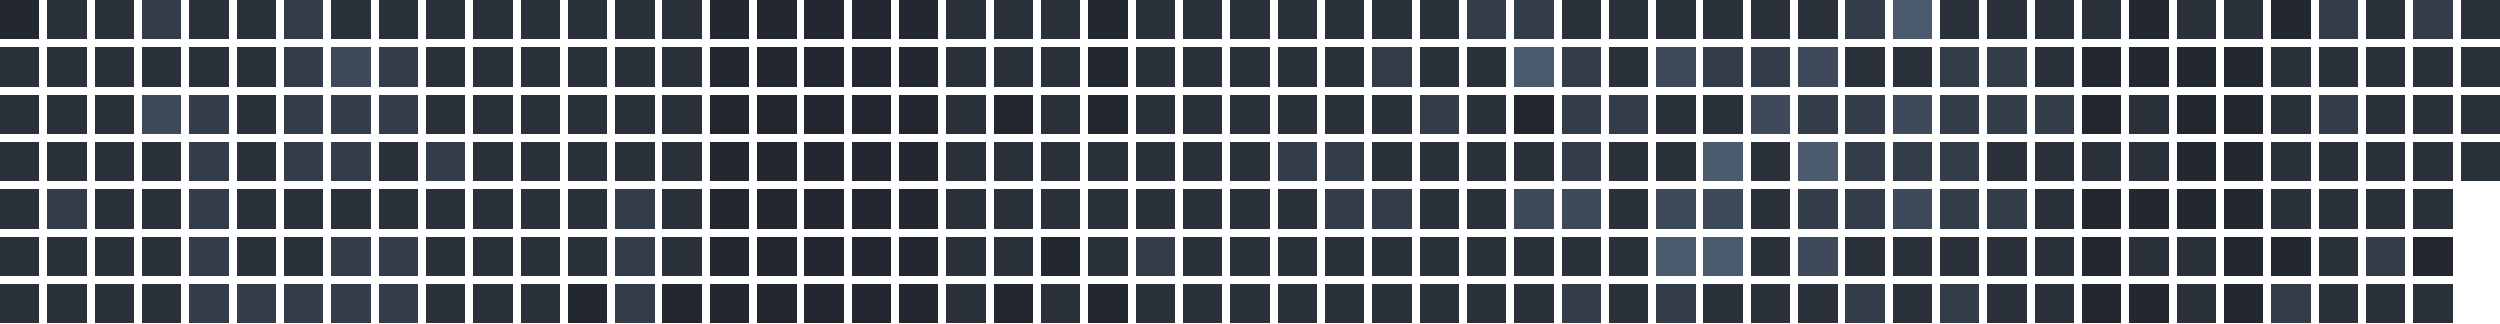
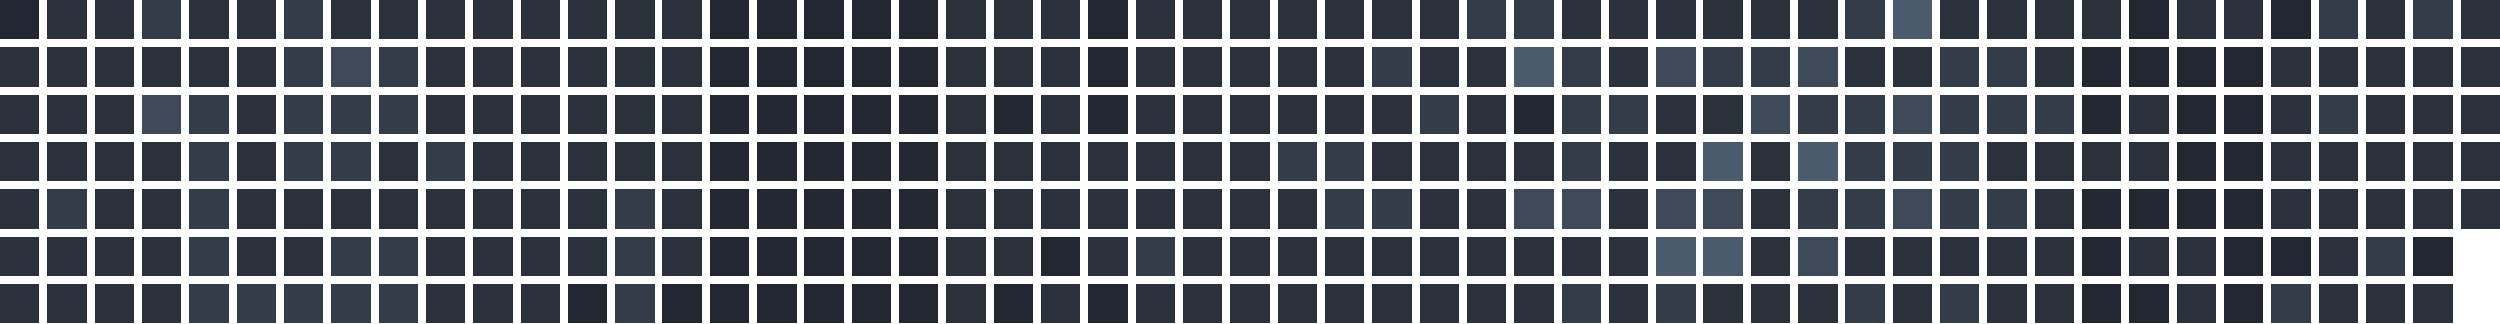
<svg xmlns="http://www.w3.org/2000/svg" version="1.1" width="634.0" height="82.0" viewBox="27.0 20.0 634.0 82.0">
  <rect style="fill:#222730;shape-rendering:crispedges" data-score="0" data-date="2025-11-16" x="27" y="20" width="10" height="10" />
  <rect style="fill:#2a313b;shape-rendering:crispedges" data-score="1" data-date="2025-11-23" x="39" y="20" width="10" height="10" />
  <rect style="fill:#2a313b;shape-rendering:crispedges" data-score="1" data-date="2025-11-30" x="51" y="20" width="10" height="10" />
  <rect style="fill:#333c49;shape-rendering:crispedges" data-score="2" data-date="2025-12-07" x="63" y="20" width="10" height="10" />
  <rect style="fill:#2a313b;shape-rendering:crispedges" data-score="1" data-date="2025-12-14" x="75" y="20" width="10" height="10" />
  <rect style="fill:#2a313b;shape-rendering:crispedges" data-score="1" data-date="2025-12-21" x="87" y="20" width="10" height="10" />
  <rect style="fill:#333c49;shape-rendering:crispedges" data-score="2" data-date="2025-12-28" x="99" y="20" width="10" height="10" />
  <rect style="fill:#2a313b;shape-rendering:crispedges" data-score="1" data-date="2026-01-04" x="111" y="20" width="10" height="10" />
  <rect style="fill:#2a313b;shape-rendering:crispedges" data-score="1" data-date="2026-01-11" x="123" y="20" width="10" height="10" />
  <rect style="fill:#2a313b;shape-rendering:crispedges" data-score="1" data-date="2026-01-18" x="135" y="20" width="10" height="10" />
  <rect style="fill:#2a313b;shape-rendering:crispedges" data-score="1" data-date="2026-01-25" x="147" y="20" width="10" height="10" />
  <rect style="fill:#2a313b;shape-rendering:crispedges" data-score="1" data-date="2026-02-01" x="159" y="20" width="10" height="10" />
  <rect style="fill:#2a313b;shape-rendering:crispedges" data-score="1" data-date="2026-02-08" x="171" y="20" width="10" height="10" />
  <rect style="fill:#2a313b;shape-rendering:crispedges" data-score="1" data-date="2026-02-15" x="183" y="20" width="10" height="10" />
  <rect style="fill:#2a313b;shape-rendering:crispedges" data-score="1" data-date="2026-02-22" x="195" y="20" width="10" height="10" />
  <rect style="fill:#222730;shape-rendering:crispedges" data-score="0" data-date="2026-03-01" x="207" y="20" width="10" height="10" />
  <rect style="fill:#222730;shape-rendering:crispedges" data-score="0" data-date="2026-03-08" x="219" y="20" width="10" height="10" />
  <rect style="fill:#222730;shape-rendering:crispedges" data-score="0" data-date="2026-03-15" x="231" y="20" width="10" height="10" />
  <rect style="fill:#222730;shape-rendering:crispedges" data-score="0" data-date="2026-03-22" x="243" y="20" width="10" height="10" />
  <rect style="fill:#222730;shape-rendering:crispedges" data-score="0" data-date="2026-03-29" x="255" y="20" width="10" height="10" />
  <rect style="fill:#2a313b;shape-rendering:crispedges" data-score="1" data-date="2026-04-05" x="267" y="20" width="10" height="10" />
  <rect style="fill:#2a313b;shape-rendering:crispedges" data-score="1" data-date="2026-04-12" x="279" y="20" width="10" height="10" />
  <rect style="fill:#2a313b;shape-rendering:crispedges" data-score="1" data-date="2026-04-19" x="291" y="20" width="10" height="10" />
  <rect style="fill:#222730;shape-rendering:crispedges" data-score="0" data-date="2026-04-26" x="303" y="20" width="10" height="10" />
  <rect style="fill:#2a313b;shape-rendering:crispedges" data-score="1" data-date="2026-05-03" x="315" y="20" width="10" height="10" />
  <rect style="fill:#2a313b;shape-rendering:crispedges" data-score="1" data-date="2026-05-10" x="327" y="20" width="10" height="10" />
  <rect style="fill:#2a313b;shape-rendering:crispedges" data-score="1" data-date="2026-05-17" x="339" y="20" width="10" height="10" />
  <rect style="fill:#2a313b;shape-rendering:crispedges" data-score="1" data-date="2026-05-24" x="351" y="20" width="10" height="10" />
  <rect style="fill:#2a313b;shape-rendering:crispedges" data-score="1" data-date="2026-05-31" x="363" y="20" width="10" height="10" />
  <rect style="fill:#2a313b;shape-rendering:crispedges" data-score="1" data-date="2026-06-07" x="375" y="20" width="10" height="10" />
  <rect style="fill:#2a313b;shape-rendering:crispedges" data-score="1" data-date="2026-06-14" x="387" y="20" width="10" height="10" />
  <rect style="fill:#333c49;shape-rendering:crispedges" data-score="2" data-date="2026-06-21" x="399" y="20" width="10" height="10" />
  <rect style="fill:#333c49;shape-rendering:crispedges" data-score="2" data-date="2026-06-28" x="411" y="20" width="10" height="10" />
  <rect style="fill:#2a313b;shape-rendering:crispedges" data-score="1" data-date="2026-07-05" x="423" y="20" width="10" height="10" />
  <rect style="fill:#2a313b;shape-rendering:crispedges" data-score="1" data-date="2026-07-12" x="435" y="20" width="10" height="10" />
  <rect style="fill:#2a313b;shape-rendering:crispedges" data-score="1" data-date="2026-07-19" x="447" y="20" width="10" height="10" />
  <rect style="fill:#2a313b;shape-rendering:crispedges" data-score="1" data-date="2026-07-26" x="459" y="20" width="10" height="10" />
  <rect style="fill:#2a313b;shape-rendering:crispedges" data-score="1" data-date="2026-08-02" x="471" y="20" width="10" height="10" />
  <rect style="fill:#2a313b;shape-rendering:crispedges" data-score="1" data-date="2026-08-09" x="483" y="20" width="10" height="10" />
  <rect style="fill:#333c49;shape-rendering:crispedges" data-score="2" data-date="2026-08-16" x="495" y="20" width="10" height="10" />
  <rect style="fill:#4b5a6d;shape-rendering:crispedges" data-score="4" data-date="2026-08-23" x="507" y="20" width="10" height="10" />
  <rect style="fill:#2a313b;shape-rendering:crispedges" data-score="1" data-date="2026-08-30" x="519" y="20" width="10" height="10" />
  <rect style="fill:#2a313b;shape-rendering:crispedges" data-score="1" data-date="2026-09-06" x="531" y="20" width="10" height="10" />
  <rect style="fill:#2a313b;shape-rendering:crispedges" data-score="1" data-date="2026-09-13" x="543" y="20" width="10" height="10" />
  <rect style="fill:#2a313b;shape-rendering:crispedges" data-score="1" data-date="2026-09-20" x="555" y="20" width="10" height="10" />
  <rect style="fill:#222730;shape-rendering:crispedges" data-score="0" data-date="2026-09-27" x="567" y="20" width="10" height="10" />
  <rect style="fill:#2a313b;shape-rendering:crispedges" data-score="1" data-date="2026-10-04" x="579" y="20" width="10" height="10" />
  <rect style="fill:#2a313b;shape-rendering:crispedges" data-score="1" data-date="2026-10-11" x="591" y="20" width="10" height="10" />
  <rect style="fill:#222730;shape-rendering:crispedges" data-score="0" data-date="2026-10-18" x="603" y="20" width="10" height="10" />
  <rect style="fill:#333c49;shape-rendering:crispedges" data-score="2" data-date="2026-10-25" x="615" y="20" width="10" height="10" />
  <rect style="fill:#2a313b;shape-rendering:crispedges" data-score="1" data-date="2026-11-01" x="627" y="20" width="10" height="10" />
  <rect style="fill:#333c49;shape-rendering:crispedges" data-score="2" data-date="2026-11-08" x="639" y="20" width="10" height="10" />
  <rect style="fill:#2a313b;shape-rendering:crispedges" data-score="1" data-date="2026-11-15" x="651" y="20" width="10" height="10" />
  <rect style="fill:#2a313b;shape-rendering:crispedges" data-score="1" data-date="2025-11-17" x="27" y="32" width="10" height="10" />
  <rect style="fill:#2a313b;shape-rendering:crispedges" data-score="1" data-date="2025-11-24" x="39" y="32" width="10" height="10" />
  <rect style="fill:#2a313b;shape-rendering:crispedges" data-score="1" data-date="2025-12-01" x="51" y="32" width="10" height="10" />
  <rect style="fill:#2a313b;shape-rendering:crispedges" data-score="1" data-date="2025-12-08" x="63" y="32" width="10" height="10" />
  <rect style="fill:#2a313b;shape-rendering:crispedges" data-score="1" data-date="2025-12-15" x="75" y="32" width="10" height="10" />
  <rect style="fill:#2a313b;shape-rendering:crispedges" data-score="1" data-date="2025-12-22" x="87" y="32" width="10" height="10" />
  <rect style="fill:#333c49;shape-rendering:crispedges" data-score="2" data-date="2025-12-29" x="99" y="32" width="10" height="10" />
  <rect style="fill:#3e4959;shape-rendering:crispedges" data-score="3" data-date="2026-01-05" x="111" y="32" width="10" height="10" />
  <rect style="fill:#333c49;shape-rendering:crispedges" data-score="2" data-date="2026-01-12" x="123" y="32" width="10" height="10" />
  <rect style="fill:#2a313b;shape-rendering:crispedges" data-score="1" data-date="2026-01-19" x="135" y="32" width="10" height="10" />
  <rect style="fill:#2a313b;shape-rendering:crispedges" data-score="1" data-date="2026-01-26" x="147" y="32" width="10" height="10" />
  <rect style="fill:#2a313b;shape-rendering:crispedges" data-score="1" data-date="2026-02-02" x="159" y="32" width="10" height="10" />
  <rect style="fill:#2a313b;shape-rendering:crispedges" data-score="1" data-date="2026-02-09" x="171" y="32" width="10" height="10" />
  <rect style="fill:#2a313b;shape-rendering:crispedges" data-score="1" data-date="2026-02-16" x="183" y="32" width="10" height="10" />
  <rect style="fill:#2a313b;shape-rendering:crispedges" data-score="1" data-date="2026-02-23" x="195" y="32" width="10" height="10" />
  <rect style="fill:#222730;shape-rendering:crispedges" data-score="0" data-date="2026-03-02" x="207" y="32" width="10" height="10" />
  <rect style="fill:#222730;shape-rendering:crispedges" data-score="0" data-date="2026-03-09" x="219" y="32" width="10" height="10" />
  <rect style="fill:#222730;shape-rendering:crispedges" data-score="0" data-date="2026-03-16" x="231" y="32" width="10" height="10" />
  <rect style="fill:#222730;shape-rendering:crispedges" data-score="0" data-date="2026-03-23" x="243" y="32" width="10" height="10" />
  <rect style="fill:#222730;shape-rendering:crispedges" data-score="0" data-date="2026-03-30" x="255" y="32" width="10" height="10" />
  <rect style="fill:#2a313b;shape-rendering:crispedges" data-score="1" data-date="2026-04-06" x="267" y="32" width="10" height="10" />
  <rect style="fill:#2a313b;shape-rendering:crispedges" data-score="1" data-date="2026-04-13" x="279" y="32" width="10" height="10" />
  <rect style="fill:#2a313b;shape-rendering:crispedges" data-score="1" data-date="2026-04-20" x="291" y="32" width="10" height="10" />
  <rect style="fill:#222730;shape-rendering:crispedges" data-score="0" data-date="2026-04-27" x="303" y="32" width="10" height="10" />
  <rect style="fill:#2a313b;shape-rendering:crispedges" data-score="1" data-date="2026-05-04" x="315" y="32" width="10" height="10" />
  <rect style="fill:#2a313b;shape-rendering:crispedges" data-score="1" data-date="2026-05-11" x="327" y="32" width="10" height="10" />
  <rect style="fill:#2a313b;shape-rendering:crispedges" data-score="1" data-date="2026-05-18" x="339" y="32" width="10" height="10" />
  <rect style="fill:#2a313b;shape-rendering:crispedges" data-score="1" data-date="2026-05-25" x="351" y="32" width="10" height="10" />
  <rect style="fill:#2a313b;shape-rendering:crispedges" data-score="1" data-date="2026-06-01" x="363" y="32" width="10" height="10" />
  <rect style="fill:#333c49;shape-rendering:crispedges" data-score="2" data-date="2026-06-08" x="375" y="32" width="10" height="10" />
  <rect style="fill:#2a313b;shape-rendering:crispedges" data-score="1" data-date="2026-06-15" x="387" y="32" width="10" height="10" />
  <rect style="fill:#2a313b;shape-rendering:crispedges" data-score="1" data-date="2026-06-22" x="399" y="32" width="10" height="10" />
  <rect style="fill:#4b5a6d;shape-rendering:crispedges" data-score="4" data-date="2026-06-29" x="411" y="32" width="10" height="10" />
  <rect style="fill:#333c49;shape-rendering:crispedges" data-score="2" data-date="2026-07-06" x="423" y="32" width="10" height="10" />
  <rect style="fill:#2a313b;shape-rendering:crispedges" data-score="1" data-date="2026-07-13" x="435" y="32" width="10" height="10" />
  <rect style="fill:#3e4959;shape-rendering:crispedges" data-score="3" data-date="2026-07-20" x="447" y="32" width="10" height="10" />
  <rect style="fill:#333c49;shape-rendering:crispedges" data-score="2" data-date="2026-07-27" x="459" y="32" width="10" height="10" />
  <rect style="fill:#333c49;shape-rendering:crispedges" data-score="2" data-date="2026-08-03" x="471" y="32" width="10" height="10" />
  <rect style="fill:#3e4959;shape-rendering:crispedges" data-score="3" data-date="2026-08-10" x="483" y="32" width="10" height="10" />
  <rect style="fill:#2a313b;shape-rendering:crispedges" data-score="1" data-date="2026-08-17" x="495" y="32" width="10" height="10" />
  <rect style="fill:#2a313b;shape-rendering:crispedges" data-score="1" data-date="2026-08-24" x="507" y="32" width="10" height="10" />
  <rect style="fill:#333c49;shape-rendering:crispedges" data-score="2" data-date="2026-08-31" x="519" y="32" width="10" height="10" />
  <rect style="fill:#333c49;shape-rendering:crispedges" data-score="2" data-date="2026-09-07" x="531" y="32" width="10" height="10" />
  <rect style="fill:#2a313b;shape-rendering:crispedges" data-score="1" data-date="2026-09-14" x="543" y="32" width="10" height="10" />
  <rect style="fill:#222730;shape-rendering:crispedges" data-score="0" data-date="2026-09-21" x="555" y="32" width="10" height="10" />
  <rect style="fill:#222730;shape-rendering:crispedges" data-score="0" data-date="2026-09-28" x="567" y="32" width="10" height="10" />
  <rect style="fill:#222730;shape-rendering:crispedges" data-score="0" data-date="2026-10-05" x="579" y="32" width="10" height="10" />
  <rect style="fill:#222730;shape-rendering:crispedges" data-score="0" data-date="2026-10-12" x="591" y="32" width="10" height="10" />
  <rect style="fill:#2a313b;shape-rendering:crispedges" data-score="1" data-date="2026-10-19" x="603" y="32" width="10" height="10" />
  <rect style="fill:#2a313b;shape-rendering:crispedges" data-score="1" data-date="2026-10-26" x="615" y="32" width="10" height="10" />
  <rect style="fill:#2a313b;shape-rendering:crispedges" data-score="1" data-date="2026-11-02" x="627" y="32" width="10" height="10" />
  <rect style="fill:#2a313b;shape-rendering:crispedges" data-score="1" data-date="2026-11-09" x="639" y="32" width="10" height="10" />
  <rect style="fill:#2a313b;shape-rendering:crispedges" data-score="1" data-date="2026-11-16" x="651" y="32" width="10" height="10" />
  <rect style="fill:#2a313b;shape-rendering:crispedges" data-score="1" data-date="2025-11-18" x="27" y="44" width="10" height="10" />
  <rect style="fill:#2a313b;shape-rendering:crispedges" data-score="1" data-date="2025-11-25" x="39" y="44" width="10" height="10" />
  <rect style="fill:#2a313b;shape-rendering:crispedges" data-score="1" data-date="2025-12-02" x="51" y="44" width="10" height="10" />
  <rect style="fill:#3e4959;shape-rendering:crispedges" data-score="3" data-date="2025-12-09" x="63" y="44" width="10" height="10" />
  <rect style="fill:#333c49;shape-rendering:crispedges" data-score="2" data-date="2025-12-16" x="75" y="44" width="10" height="10" />
  <rect style="fill:#2a313b;shape-rendering:crispedges" data-score="1" data-date="2025-12-23" x="87" y="44" width="10" height="10" />
  <rect style="fill:#333c49;shape-rendering:crispedges" data-score="2" data-date="2025-12-30" x="99" y="44" width="10" height="10" />
  <rect style="fill:#333c49;shape-rendering:crispedges" data-score="2" data-date="2026-01-06" x="111" y="44" width="10" height="10" />
  <rect style="fill:#333c49;shape-rendering:crispedges" data-score="2" data-date="2026-01-13" x="123" y="44" width="10" height="10" />
  <rect style="fill:#2a313b;shape-rendering:crispedges" data-score="1" data-date="2026-01-20" x="135" y="44" width="10" height="10" />
  <rect style="fill:#2a313b;shape-rendering:crispedges" data-score="1" data-date="2026-01-27" x="147" y="44" width="10" height="10" />
  <rect style="fill:#2a313b;shape-rendering:crispedges" data-score="1" data-date="2026-02-03" x="159" y="44" width="10" height="10" />
  <rect style="fill:#2a313b;shape-rendering:crispedges" data-score="1" data-date="2026-02-10" x="171" y="44" width="10" height="10" />
  <rect style="fill:#2a313b;shape-rendering:crispedges" data-score="1" data-date="2026-02-17" x="183" y="44" width="10" height="10" />
  <rect style="fill:#2a313b;shape-rendering:crispedges" data-score="1" data-date="2026-02-24" x="195" y="44" width="10" height="10" />
  <rect style="fill:#222730;shape-rendering:crispedges" data-score="0" data-date="2026-03-03" x="207" y="44" width="10" height="10" />
  <rect style="fill:#222730;shape-rendering:crispedges" data-score="0" data-date="2026-03-10" x="219" y="44" width="10" height="10" />
  <rect style="fill:#222730;shape-rendering:crispedges" data-score="0" data-date="2026-03-17" x="231" y="44" width="10" height="10" />
  <rect style="fill:#222730;shape-rendering:crispedges" data-score="0" data-date="2026-03-24" x="243" y="44" width="10" height="10" />
  <rect style="fill:#222730;shape-rendering:crispedges" data-score="0" data-date="2026-03-31" x="255" y="44" width="10" height="10" />
  <rect style="fill:#2a313b;shape-rendering:crispedges" data-score="1" data-date="2026-04-07" x="267" y="44" width="10" height="10" />
  <rect style="fill:#222730;shape-rendering:crispedges" data-score="0" data-date="2026-04-14" x="279" y="44" width="10" height="10" />
  <rect style="fill:#2a313b;shape-rendering:crispedges" data-score="1" data-date="2026-04-21" x="291" y="44" width="10" height="10" />
  <rect style="fill:#222730;shape-rendering:crispedges" data-score="0" data-date="2026-04-28" x="303" y="44" width="10" height="10" />
  <rect style="fill:#2a313b;shape-rendering:crispedges" data-score="1" data-date="2026-05-05" x="315" y="44" width="10" height="10" />
  <rect style="fill:#2a313b;shape-rendering:crispedges" data-score="1" data-date="2026-05-12" x="327" y="44" width="10" height="10" />
  <rect style="fill:#2a313b;shape-rendering:crispedges" data-score="1" data-date="2026-05-19" x="339" y="44" width="10" height="10" />
  <rect style="fill:#2a313b;shape-rendering:crispedges" data-score="1" data-date="2026-05-26" x="351" y="44" width="10" height="10" />
  <rect style="fill:#2a313b;shape-rendering:crispedges" data-score="1" data-date="2026-06-02" x="363" y="44" width="10" height="10" />
  <rect style="fill:#2a313b;shape-rendering:crispedges" data-score="1" data-date="2026-06-09" x="375" y="44" width="10" height="10" />
  <rect style="fill:#333c49;shape-rendering:crispedges" data-score="2" data-date="2026-06-16" x="387" y="44" width="10" height="10" />
  <rect style="fill:#2a313b;shape-rendering:crispedges" data-score="1" data-date="2026-06-23" x="399" y="44" width="10" height="10" />
  <rect style="fill:#222730;shape-rendering:crispedges" data-score="0" data-date="2026-06-30" x="411" y="44" width="10" height="10" />
  <rect style="fill:#333c49;shape-rendering:crispedges" data-score="2" data-date="2026-07-07" x="423" y="44" width="10" height="10" />
  <rect style="fill:#333c49;shape-rendering:crispedges" data-score="2" data-date="2026-07-14" x="435" y="44" width="10" height="10" />
  <rect style="fill:#2a313b;shape-rendering:crispedges" data-score="1" data-date="2026-07-21" x="447" y="44" width="10" height="10" />
  <rect style="fill:#2a313b;shape-rendering:crispedges" data-score="1" data-date="2026-07-28" x="459" y="44" width="10" height="10" />
  <rect style="fill:#3e4959;shape-rendering:crispedges" data-score="3" data-date="2026-08-04" x="471" y="44" width="10" height="10" />
  <rect style="fill:#333c49;shape-rendering:crispedges" data-score="2" data-date="2026-08-11" x="483" y="44" width="10" height="10" />
  <rect style="fill:#333c49;shape-rendering:crispedges" data-score="2" data-date="2026-08-18" x="495" y="44" width="10" height="10" />
  <rect style="fill:#3e4959;shape-rendering:crispedges" data-score="3" data-date="2026-08-25" x="507" y="44" width="10" height="10" />
  <rect style="fill:#333c49;shape-rendering:crispedges" data-score="2" data-date="2026-09-01" x="519" y="44" width="10" height="10" />
  <rect style="fill:#333c49;shape-rendering:crispedges" data-score="2" data-date="2026-09-08" x="531" y="44" width="10" height="10" />
  <rect style="fill:#333c49;shape-rendering:crispedges" data-score="2" data-date="2026-09-15" x="543" y="44" width="10" height="10" />
  <rect style="fill:#222730;shape-rendering:crispedges" data-score="0" data-date="2026-09-22" x="555" y="44" width="10" height="10" />
  <rect style="fill:#2a313b;shape-rendering:crispedges" data-score="1" data-date="2026-09-29" x="567" y="44" width="10" height="10" />
  <rect style="fill:#222730;shape-rendering:crispedges" data-score="0" data-date="2026-10-06" x="579" y="44" width="10" height="10" />
  <rect style="fill:#222730;shape-rendering:crispedges" data-score="0" data-date="2026-10-13" x="591" y="44" width="10" height="10" />
  <rect style="fill:#2a313b;shape-rendering:crispedges" data-score="1" data-date="2026-10-20" x="603" y="44" width="10" height="10" />
  <rect style="fill:#333c49;shape-rendering:crispedges" data-score="2" data-date="2026-10-27" x="615" y="44" width="10" height="10" />
  <rect style="fill:#2a313b;shape-rendering:crispedges" data-score="1" data-date="2026-11-03" x="627" y="44" width="10" height="10" />
  <rect style="fill:#2a313b;shape-rendering:crispedges" data-score="1" data-date="2026-11-10" x="639" y="44" width="10" height="10" />
  <rect style="fill:#2a313b;shape-rendering:crispedges" data-score="1" data-date="2026-11-17" x="651" y="44" width="10" height="10" />
  <rect style="fill:#2a313b;shape-rendering:crispedges" data-score="1" data-date="2025-11-19" x="27" y="56" width="10" height="10" />
  <rect style="fill:#2a313b;shape-rendering:crispedges" data-score="1" data-date="2025-11-26" x="39" y="56" width="10" height="10" />
  <rect style="fill:#2a313b;shape-rendering:crispedges" data-score="1" data-date="2025-12-03" x="51" y="56" width="10" height="10" />
  <rect style="fill:#2a313b;shape-rendering:crispedges" data-score="1" data-date="2025-12-10" x="63" y="56" width="10" height="10" />
  <rect style="fill:#333c49;shape-rendering:crispedges" data-score="2" data-date="2025-12-17" x="75" y="56" width="10" height="10" />
  <rect style="fill:#2a313b;shape-rendering:crispedges" data-score="1" data-date="2025-12-24" x="87" y="56" width="10" height="10" />
  <rect style="fill:#333c49;shape-rendering:crispedges" data-score="2" data-date="2025-12-31" x="99" y="56" width="10" height="10" />
  <rect style="fill:#333c49;shape-rendering:crispedges" data-score="2" data-date="2026-01-07" x="111" y="56" width="10" height="10" />
  <rect style="fill:#2a313b;shape-rendering:crispedges" data-score="1" data-date="2026-01-14" x="123" y="56" width="10" height="10" />
  <rect style="fill:#333c49;shape-rendering:crispedges" data-score="2" data-date="2026-01-21" x="135" y="56" width="10" height="10" />
  <rect style="fill:#2a313b;shape-rendering:crispedges" data-score="1" data-date="2026-01-28" x="147" y="56" width="10" height="10" />
  <rect style="fill:#2a313b;shape-rendering:crispedges" data-score="1" data-date="2026-02-04" x="159" y="56" width="10" height="10" />
  <rect style="fill:#2a313b;shape-rendering:crispedges" data-score="1" data-date="2026-02-11" x="171" y="56" width="10" height="10" />
  <rect style="fill:#2a313b;shape-rendering:crispedges" data-score="1" data-date="2026-02-18" x="183" y="56" width="10" height="10" />
  <rect style="fill:#2a313b;shape-rendering:crispedges" data-score="1" data-date="2026-02-25" x="195" y="56" width="10" height="10" />
  <rect style="fill:#222730;shape-rendering:crispedges" data-score="0" data-date="2026-03-04" x="207" y="56" width="10" height="10" />
  <rect style="fill:#222730;shape-rendering:crispedges" data-score="0" data-date="2026-03-11" x="219" y="56" width="10" height="10" />
  <rect style="fill:#222730;shape-rendering:crispedges" data-score="0" data-date="2026-03-18" x="231" y="56" width="10" height="10" />
  <rect style="fill:#222730;shape-rendering:crispedges" data-score="0" data-date="2026-03-25" x="243" y="56" width="10" height="10" />
  <rect style="fill:#222730;shape-rendering:crispedges" data-score="0" data-date="2026-04-01" x="255" y="56" width="10" height="10" />
  <rect style="fill:#2a313b;shape-rendering:crispedges" data-score="1" data-date="2026-04-08" x="267" y="56" width="10" height="10" />
  <rect style="fill:#2a313b;shape-rendering:crispedges" data-score="1" data-date="2026-04-15" x="279" y="56" width="10" height="10" />
  <rect style="fill:#2a313b;shape-rendering:crispedges" data-score="1" data-date="2026-04-22" x="291" y="56" width="10" height="10" />
  <rect style="fill:#2a313b;shape-rendering:crispedges" data-score="1" data-date="2026-04-29" x="303" y="56" width="10" height="10" />
  <rect style="fill:#2a313b;shape-rendering:crispedges" data-score="1" data-date="2026-05-06" x="315" y="56" width="10" height="10" />
  <rect style="fill:#2a313b;shape-rendering:crispedges" data-score="1" data-date="2026-05-13" x="327" y="56" width="10" height="10" />
  <rect style="fill:#2a313b;shape-rendering:crispedges" data-score="1" data-date="2026-05-20" x="339" y="56" width="10" height="10" />
  <rect style="fill:#333c49;shape-rendering:crispedges" data-score="2" data-date="2026-05-27" x="351" y="56" width="10" height="10" />
  <rect style="fill:#333c49;shape-rendering:crispedges" data-score="2" data-date="2026-06-03" x="363" y="56" width="10" height="10" />
  <rect style="fill:#2a313b;shape-rendering:crispedges" data-score="1" data-date="2026-06-10" x="375" y="56" width="10" height="10" />
  <rect style="fill:#2a313b;shape-rendering:crispedges" data-score="1" data-date="2026-06-17" x="387" y="56" width="10" height="10" />
  <rect style="fill:#2a313b;shape-rendering:crispedges" data-score="1" data-date="2026-06-24" x="399" y="56" width="10" height="10" />
  <rect style="fill:#2a313b;shape-rendering:crispedges" data-score="1" data-date="2026-07-01" x="411" y="56" width="10" height="10" />
  <rect style="fill:#333c49;shape-rendering:crispedges" data-score="2" data-date="2026-07-08" x="423" y="56" width="10" height="10" />
  <rect style="fill:#2a313b;shape-rendering:crispedges" data-score="1" data-date="2026-07-15" x="435" y="56" width="10" height="10" />
  <rect style="fill:#2a313b;shape-rendering:crispedges" data-score="1" data-date="2026-07-22" x="447" y="56" width="10" height="10" />
  <rect style="fill:#4b5a6d;shape-rendering:crispedges" data-score="4" data-date="2026-07-29" x="459" y="56" width="10" height="10" />
  <rect style="fill:#2a313b;shape-rendering:crispedges" data-score="1" data-date="2026-08-05" x="471" y="56" width="10" height="10" />
  <rect style="fill:#4b5a6d;shape-rendering:crispedges" data-score="4" data-date="2026-08-12" x="483" y="56" width="10" height="10" />
  <rect style="fill:#333c49;shape-rendering:crispedges" data-score="2" data-date="2026-08-19" x="495" y="56" width="10" height="10" />
  <rect style="fill:#333c49;shape-rendering:crispedges" data-score="2" data-date="2026-08-26" x="507" y="56" width="10" height="10" />
  <rect style="fill:#333c49;shape-rendering:crispedges" data-score="2" data-date="2026-09-02" x="519" y="56" width="10" height="10" />
  <rect style="fill:#2a313b;shape-rendering:crispedges" data-score="1" data-date="2026-09-09" x="531" y="56" width="10" height="10" />
  <rect style="fill:#2a313b;shape-rendering:crispedges" data-score="1" data-date="2026-09-16" x="543" y="56" width="10" height="10" />
  <rect style="fill:#2a313b;shape-rendering:crispedges" data-score="1" data-date="2026-09-23" x="555" y="56" width="10" height="10" />
  <rect style="fill:#2a313b;shape-rendering:crispedges" data-score="1" data-date="2026-09-30" x="567" y="56" width="10" height="10" />
  <rect style="fill:#222730;shape-rendering:crispedges" data-score="0" data-date="2026-10-07" x="579" y="56" width="10" height="10" />
  <rect style="fill:#222730;shape-rendering:crispedges" data-score="0" data-date="2026-10-14" x="591" y="56" width="10" height="10" />
  <rect style="fill:#2a313b;shape-rendering:crispedges" data-score="1" data-date="2026-10-21" x="603" y="56" width="10" height="10" />
  <rect style="fill:#2a313b;shape-rendering:crispedges" data-score="1" data-date="2026-10-28" x="615" y="56" width="10" height="10" />
  <rect style="fill:#2a313b;shape-rendering:crispedges" data-score="1" data-date="2026-11-04" x="627" y="56" width="10" height="10" />
  <rect style="fill:#2a313b;shape-rendering:crispedges" data-score="1" data-date="2026-11-11" x="639" y="56" width="10" height="10" />
  <rect style="fill:#2a313b;shape-rendering:crispedges" data-score="1" data-date="2026-11-18" x="651" y="56" width="10" height="10" />
  <rect style="fill:#2a313b;shape-rendering:crispedges" data-score="1" data-date="2025-11-20" x="27" y="68" width="10" height="10" />
  <rect style="fill:#333c49;shape-rendering:crispedges" data-score="2" data-date="2025-11-27" x="39" y="68" width="10" height="10" />
  <rect style="fill:#2a313b;shape-rendering:crispedges" data-score="1" data-date="2025-12-04" x="51" y="68" width="10" height="10" />
  <rect style="fill:#2a313b;shape-rendering:crispedges" data-score="1" data-date="2025-12-11" x="63" y="68" width="10" height="10" />
  <rect style="fill:#333c49;shape-rendering:crispedges" data-score="2" data-date="2025-12-18" x="75" y="68" width="10" height="10" />
  <rect style="fill:#2a313b;shape-rendering:crispedges" data-score="1" data-date="2025-12-25" x="87" y="68" width="10" height="10" />
  <rect style="fill:#2a313b;shape-rendering:crispedges" data-score="1" data-date="2026-01-01" x="99" y="68" width="10" height="10" />
  <rect style="fill:#2a313b;shape-rendering:crispedges" data-score="1" data-date="2026-01-08" x="111" y="68" width="10" height="10" />
  <rect style="fill:#2a313b;shape-rendering:crispedges" data-score="1" data-date="2026-01-15" x="123" y="68" width="10" height="10" />
  <rect style="fill:#2a313b;shape-rendering:crispedges" data-score="1" data-date="2026-01-22" x="135" y="68" width="10" height="10" />
  <rect style="fill:#2a313b;shape-rendering:crispedges" data-score="1" data-date="2026-01-29" x="147" y="68" width="10" height="10" />
  <rect style="fill:#2a313b;shape-rendering:crispedges" data-score="1" data-date="2026-02-05" x="159" y="68" width="10" height="10" />
  <rect style="fill:#2a313b;shape-rendering:crispedges" data-score="1" data-date="2026-02-12" x="171" y="68" width="10" height="10" />
  <rect style="fill:#333c49;shape-rendering:crispedges" data-score="2" data-date="2026-02-19" x="183" y="68" width="10" height="10" />
  <rect style="fill:#2a313b;shape-rendering:crispedges" data-score="1" data-date="2026-02-26" x="195" y="68" width="10" height="10" />
  <rect style="fill:#222730;shape-rendering:crispedges" data-score="0" data-date="2026-03-05" x="207" y="68" width="10" height="10" />
  <rect style="fill:#222730;shape-rendering:crispedges" data-score="0" data-date="2026-03-12" x="219" y="68" width="10" height="10" />
  <rect style="fill:#222730;shape-rendering:crispedges" data-score="0" data-date="2026-03-19" x="231" y="68" width="10" height="10" />
  <rect style="fill:#222730;shape-rendering:crispedges" data-score="0" data-date="2026-03-26" x="243" y="68" width="10" height="10" />
  <rect style="fill:#222730;shape-rendering:crispedges" data-score="0" data-date="2026-04-02" x="255" y="68" width="10" height="10" />
  <rect style="fill:#2a313b;shape-rendering:crispedges" data-score="1" data-date="2026-04-09" x="267" y="68" width="10" height="10" />
  <rect style="fill:#2a313b;shape-rendering:crispedges" data-score="1" data-date="2026-04-16" x="279" y="68" width="10" height="10" />
  <rect style="fill:#2a313b;shape-rendering:crispedges" data-score="1" data-date="2026-04-23" x="291" y="68" width="10" height="10" />
  <rect style="fill:#2a313b;shape-rendering:crispedges" data-score="1" data-date="2026-04-30" x="303" y="68" width="10" height="10" />
  <rect style="fill:#2a313b;shape-rendering:crispedges" data-score="1" data-date="2026-05-07" x="315" y="68" width="10" height="10" />
  <rect style="fill:#2a313b;shape-rendering:crispedges" data-score="1" data-date="2026-05-14" x="327" y="68" width="10" height="10" />
  <rect style="fill:#2a313b;shape-rendering:crispedges" data-score="1" data-date="2026-05-21" x="339" y="68" width="10" height="10" />
  <rect style="fill:#2a313b;shape-rendering:crispedges" data-score="1" data-date="2026-05-28" x="351" y="68" width="10" height="10" />
  <rect style="fill:#333c49;shape-rendering:crispedges" data-score="2" data-date="2026-06-04" x="363" y="68" width="10" height="10" />
  <rect style="fill:#333c49;shape-rendering:crispedges" data-score="2" data-date="2026-06-11" x="375" y="68" width="10" height="10" />
  <rect style="fill:#2a313b;shape-rendering:crispedges" data-score="1" data-date="2026-06-18" x="387" y="68" width="10" height="10" />
  <rect style="fill:#2a313b;shape-rendering:crispedges" data-score="1" data-date="2026-06-25" x="399" y="68" width="10" height="10" />
  <rect style="fill:#3e4959;shape-rendering:crispedges" data-score="3" data-date="2026-07-02" x="411" y="68" width="10" height="10" />
  <rect style="fill:#3e4959;shape-rendering:crispedges" data-score="3" data-date="2026-07-09" x="423" y="68" width="10" height="10" />
  <rect style="fill:#2a313b;shape-rendering:crispedges" data-score="1" data-date="2026-07-16" x="435" y="68" width="10" height="10" />
  <rect style="fill:#3e4959;shape-rendering:crispedges" data-score="3" data-date="2026-07-23" x="447" y="68" width="10" height="10" />
  <rect style="fill:#3e4959;shape-rendering:crispedges" data-score="3" data-date="2026-07-30" x="459" y="68" width="10" height="10" />
  <rect style="fill:#2a313b;shape-rendering:crispedges" data-score="1" data-date="2026-08-06" x="471" y="68" width="10" height="10" />
  <rect style="fill:#333c49;shape-rendering:crispedges" data-score="2" data-date="2026-08-13" x="483" y="68" width="10" height="10" />
  <rect style="fill:#333c49;shape-rendering:crispedges" data-score="2" data-date="2026-08-20" x="495" y="68" width="10" height="10" />
  <rect style="fill:#3e4959;shape-rendering:crispedges" data-score="3" data-date="2026-08-27" x="507" y="68" width="10" height="10" />
  <rect style="fill:#333c49;shape-rendering:crispedges" data-score="2" data-date="2026-09-03" x="519" y="68" width="10" height="10" />
  <rect style="fill:#333c49;shape-rendering:crispedges" data-score="2" data-date="2026-09-10" x="531" y="68" width="10" height="10" />
  <rect style="fill:#2a313b;shape-rendering:crispedges" data-score="1" data-date="2026-09-17" x="543" y="68" width="10" height="10" />
  <rect style="fill:#222730;shape-rendering:crispedges" data-score="0" data-date="2026-09-24" x="555" y="68" width="10" height="10" />
  <rect style="fill:#222730;shape-rendering:crispedges" data-score="0" data-date="2026-10-01" x="567" y="68" width="10" height="10" />
  <rect style="fill:#222730;shape-rendering:crispedges" data-score="0" data-date="2026-10-08" x="579" y="68" width="10" height="10" />
  <rect style="fill:#222730;shape-rendering:crispedges" data-score="0" data-date="2026-10-15" x="591" y="68" width="10" height="10" />
  <rect style="fill:#2a313b;shape-rendering:crispedges" data-score="1" data-date="2026-10-22" x="603" y="68" width="10" height="10" />
  <rect style="fill:#2a313b;shape-rendering:crispedges" data-score="1" data-date="2026-10-29" x="615" y="68" width="10" height="10" />
  <rect style="fill:#2a313b;shape-rendering:crispedges" data-score="1" data-date="2026-11-05" x="627" y="68" width="10" height="10" />
  <rect style="fill:#2a313b;shape-rendering:crispedges" data-score="1" data-date="2026-11-12" x="639" y="68" width="10" height="10" />
+   <rect style="fill:#2a313b;shape-rendering:crispedges" data-score="1" data-date="2026-11-19" x="651" y="68" width="10" height="10" />
  <rect style="fill:#2a313b;shape-rendering:crispedges" data-score="1" data-date="2025-11-21" x="27" y="80" width="10" height="10" />
  <rect style="fill:#2a313b;shape-rendering:crispedges" data-score="1" data-date="2025-11-28" x="39" y="80" width="10" height="10" />
  <rect style="fill:#2a313b;shape-rendering:crispedges" data-score="1" data-date="2025-12-05" x="51" y="80" width="10" height="10" />
  <rect style="fill:#2a313b;shape-rendering:crispedges" data-score="1" data-date="2025-12-12" x="63" y="80" width="10" height="10" />
  <rect style="fill:#333c49;shape-rendering:crispedges" data-score="2" data-date="2025-12-19" x="75" y="80" width="10" height="10" />
  <rect style="fill:#2a313b;shape-rendering:crispedges" data-score="1" data-date="2025-12-26" x="87" y="80" width="10" height="10" />
  <rect style="fill:#2a313b;shape-rendering:crispedges" data-score="1" data-date="2026-01-02" x="99" y="80" width="10" height="10" />
  <rect style="fill:#333c49;shape-rendering:crispedges" data-score="2" data-date="2026-01-09" x="111" y="80" width="10" height="10" />
  <rect style="fill:#333c49;shape-rendering:crispedges" data-score="2" data-date="2026-01-16" x="123" y="80" width="10" height="10" />
  <rect style="fill:#2a313b;shape-rendering:crispedges" data-score="1" data-date="2026-01-23" x="135" y="80" width="10" height="10" />
  <rect style="fill:#2a313b;shape-rendering:crispedges" data-score="1" data-date="2026-01-30" x="147" y="80" width="10" height="10" />
  <rect style="fill:#2a313b;shape-rendering:crispedges" data-score="1" data-date="2026-02-06" x="159" y="80" width="10" height="10" />
  <rect style="fill:#2a313b;shape-rendering:crispedges" data-score="1" data-date="2026-02-13" x="171" y="80" width="10" height="10" />
  <rect style="fill:#333c49;shape-rendering:crispedges" data-score="2" data-date="2026-02-20" x="183" y="80" width="10" height="10" />
  <rect style="fill:#2a313b;shape-rendering:crispedges" data-score="1" data-date="2026-02-27" x="195" y="80" width="10" height="10" />
  <rect style="fill:#222730;shape-rendering:crispedges" data-score="0" data-date="2026-03-06" x="207" y="80" width="10" height="10" />
  <rect style="fill:#222730;shape-rendering:crispedges" data-score="0" data-date="2026-03-13" x="219" y="80" width="10" height="10" />
  <rect style="fill:#222730;shape-rendering:crispedges" data-score="0" data-date="2026-03-20" x="231" y="80" width="10" height="10" />
  <rect style="fill:#222730;shape-rendering:crispedges" data-score="0" data-date="2026-03-27" x="243" y="80" width="10" height="10" />
  <rect style="fill:#222730;shape-rendering:crispedges" data-score="0" data-date="2026-04-03" x="255" y="80" width="10" height="10" />
  <rect style="fill:#2a313b;shape-rendering:crispedges" data-score="1" data-date="2026-04-10" x="267" y="80" width="10" height="10" />
  <rect style="fill:#2a313b;shape-rendering:crispedges" data-score="1" data-date="2026-04-17" x="279" y="80" width="10" height="10" />
  <rect style="fill:#222730;shape-rendering:crispedges" data-score="0" data-date="2026-04-24" x="291" y="80" width="10" height="10" />
  <rect style="fill:#2a313b;shape-rendering:crispedges" data-score="1" data-date="2026-05-01" x="303" y="80" width="10" height="10" />
  <rect style="fill:#333c49;shape-rendering:crispedges" data-score="2" data-date="2026-05-08" x="315" y="80" width="10" height="10" />
  <rect style="fill:#2a313b;shape-rendering:crispedges" data-score="1" data-date="2026-05-15" x="327" y="80" width="10" height="10" />
  <rect style="fill:#2a313b;shape-rendering:crispedges" data-score="1" data-date="2026-05-22" x="339" y="80" width="10" height="10" />
  <rect style="fill:#2a313b;shape-rendering:crispedges" data-score="1" data-date="2026-05-29" x="351" y="80" width="10" height="10" />
  <rect style="fill:#2a313b;shape-rendering:crispedges" data-score="1" data-date="2026-06-05" x="363" y="80" width="10" height="10" />
  <rect style="fill:#2a313b;shape-rendering:crispedges" data-score="1" data-date="2026-06-12" x="375" y="80" width="10" height="10" />
  <rect style="fill:#2a313b;shape-rendering:crispedges" data-score="1" data-date="2026-06-19" x="387" y="80" width="10" height="10" />
  <rect style="fill:#2a313b;shape-rendering:crispedges" data-score="1" data-date="2026-06-26" x="399" y="80" width="10" height="10" />
  <rect style="fill:#2a313b;shape-rendering:crispedges" data-score="1" data-date="2026-07-03" x="411" y="80" width="10" height="10" />
  <rect style="fill:#2a313b;shape-rendering:crispedges" data-score="1" data-date="2026-07-10" x="423" y="80" width="10" height="10" />
  <rect style="fill:#2a313b;shape-rendering:crispedges" data-score="1" data-date="2026-07-17" x="435" y="80" width="10" height="10" />
  <rect style="fill:#4b5a6d;shape-rendering:crispedges" data-score="4" data-date="2026-07-24" x="447" y="80" width="10" height="10" />
  <rect style="fill:#4b5a6d;shape-rendering:crispedges" data-score="4" data-date="2026-07-31" x="459" y="80" width="10" height="10" />
  <rect style="fill:#2a313b;shape-rendering:crispedges" data-score="1" data-date="2026-08-07" x="471" y="80" width="10" height="10" />
  <rect style="fill:#3e4959;shape-rendering:crispedges" data-score="3" data-date="2026-08-14" x="483" y="80" width="10" height="10" />
  <rect style="fill:#2a313b;shape-rendering:crispedges" data-score="1" data-date="2026-08-21" x="495" y="80" width="10" height="10" />
  <rect style="fill:#2a313b;shape-rendering:crispedges" data-score="1" data-date="2026-08-28" x="507" y="80" width="10" height="10" />
  <rect style="fill:#2a313b;shape-rendering:crispedges" data-score="1" data-date="2026-09-04" x="519" y="80" width="10" height="10" />
  <rect style="fill:#2a313b;shape-rendering:crispedges" data-score="1" data-date="2026-09-11" x="531" y="80" width="10" height="10" />
  <rect style="fill:#2a313b;shape-rendering:crispedges" data-score="1" data-date="2026-09-18" x="543" y="80" width="10" height="10" />
  <rect style="fill:#222730;shape-rendering:crispedges" data-score="0" data-date="2026-09-25" x="555" y="80" width="10" height="10" />
  <rect style="fill:#2a313b;shape-rendering:crispedges" data-score="1" data-date="2026-10-02" x="567" y="80" width="10" height="10" />
  <rect style="fill:#2a313b;shape-rendering:crispedges" data-score="1" data-date="2026-10-09" x="579" y="80" width="10" height="10" />
  <rect style="fill:#222730;shape-rendering:crispedges" data-score="0" data-date="2026-10-16" x="591" y="80" width="10" height="10" />
  <rect style="fill:#222730;shape-rendering:crispedges" data-score="0" data-date="2026-10-23" x="603" y="80" width="10" height="10" />
  <rect style="fill:#2a313b;shape-rendering:crispedges" data-score="1" data-date="2026-10-30" x="615" y="80" width="10" height="10" />
  <rect style="fill:#333c49;shape-rendering:crispedges" data-score="2" data-date="2026-11-06" x="627" y="80" width="10" height="10" />
  <rect style="fill:#222730;shape-rendering:crispedges" data-score="0" data-date="2026-11-13" x="639" y="80" width="10" height="10" />
  <rect style="fill:#2a313b;shape-rendering:crispedges" data-score="1" data-date="2025-11-22" x="27" y="92" width="10" height="10" />
  <rect style="fill:#2a313b;shape-rendering:crispedges" data-score="1" data-date="2025-11-29" x="39" y="92" width="10" height="10" />
  <rect style="fill:#2a313b;shape-rendering:crispedges" data-score="1" data-date="2025-12-06" x="51" y="92" width="10" height="10" />
  <rect style="fill:#2a313b;shape-rendering:crispedges" data-score="1" data-date="2025-12-13" x="63" y="92" width="10" height="10" />
  <rect style="fill:#333c49;shape-rendering:crispedges" data-score="2" data-date="2025-12-20" x="75" y="92" width="10" height="10" />
  <rect style="fill:#333c49;shape-rendering:crispedges" data-score="2" data-date="2025-12-27" x="87" y="92" width="10" height="10" />
  <rect style="fill:#333c49;shape-rendering:crispedges" data-score="2" data-date="2026-01-03" x="99" y="92" width="10" height="10" />
  <rect style="fill:#333c49;shape-rendering:crispedges" data-score="2" data-date="2026-01-10" x="111" y="92" width="10" height="10" />
  <rect style="fill:#333c49;shape-rendering:crispedges" data-score="2" data-date="2026-01-17" x="123" y="92" width="10" height="10" />
  <rect style="fill:#2a313b;shape-rendering:crispedges" data-score="1" data-date="2026-01-24" x="135" y="92" width="10" height="10" />
  <rect style="fill:#2a313b;shape-rendering:crispedges" data-score="1" data-date="2026-01-31" x="147" y="92" width="10" height="10" />
  <rect style="fill:#2a313b;shape-rendering:crispedges" data-score="1" data-date="2026-02-07" x="159" y="92" width="10" height="10" />
  <rect style="fill:#222730;shape-rendering:crispedges" data-score="0" data-date="2026-02-14" x="171" y="92" width="10" height="10" />
  <rect style="fill:#333c49;shape-rendering:crispedges" data-score="2" data-date="2026-02-21" x="183" y="92" width="10" height="10" />
  <rect style="fill:#222730;shape-rendering:crispedges" data-score="0" data-date="2026-02-28" x="195" y="92" width="10" height="10" />
  <rect style="fill:#222730;shape-rendering:crispedges" data-score="0" data-date="2026-03-07" x="207" y="92" width="10" height="10" />
  <rect style="fill:#222730;shape-rendering:crispedges" data-score="0" data-date="2026-03-14" x="219" y="92" width="10" height="10" />
  <rect style="fill:#222730;shape-rendering:crispedges" data-score="0" data-date="2026-03-21" x="231" y="92" width="10" height="10" />
  <rect style="fill:#222730;shape-rendering:crispedges" data-score="0" data-date="2026-03-28" x="243" y="92" width="10" height="10" />
  <rect style="fill:#222730;shape-rendering:crispedges" data-score="0" data-date="2026-04-04" x="255" y="92" width="10" height="10" />
  <rect style="fill:#2a313b;shape-rendering:crispedges" data-score="1" data-date="2026-04-11" x="267" y="92" width="10" height="10" />
  <rect style="fill:#222730;shape-rendering:crispedges" data-score="0" data-date="2026-04-18" x="279" y="92" width="10" height="10" />
  <rect style="fill:#2a313b;shape-rendering:crispedges" data-score="1" data-date="2026-04-25" x="291" y="92" width="10" height="10" />
  <rect style="fill:#222730;shape-rendering:crispedges" data-score="0" data-date="2026-05-02" x="303" y="92" width="10" height="10" />
  <rect style="fill:#2a313b;shape-rendering:crispedges" data-score="1" data-date="2026-05-09" x="315" y="92" width="10" height="10" />
  <rect style="fill:#2a313b;shape-rendering:crispedges" data-score="1" data-date="2026-05-16" x="327" y="92" width="10" height="10" />
  <rect style="fill:#2a313b;shape-rendering:crispedges" data-score="1" data-date="2026-05-23" x="339" y="92" width="10" height="10" />
  <rect style="fill:#2a313b;shape-rendering:crispedges" data-score="1" data-date="2026-05-30" x="351" y="92" width="10" height="10" />
  <rect style="fill:#2a313b;shape-rendering:crispedges" data-score="1" data-date="2026-06-06" x="363" y="92" width="10" height="10" />
  <rect style="fill:#2a313b;shape-rendering:crispedges" data-score="1" data-date="2026-06-13" x="375" y="92" width="10" height="10" />
  <rect style="fill:#2a313b;shape-rendering:crispedges" data-score="1" data-date="2026-06-20" x="387" y="92" width="10" height="10" />
  <rect style="fill:#2a313b;shape-rendering:crispedges" data-score="1" data-date="2026-06-27" x="399" y="92" width="10" height="10" />
  <rect style="fill:#2a313b;shape-rendering:crispedges" data-score="1" data-date="2026-07-04" x="411" y="92" width="10" height="10" />
  <rect style="fill:#333c49;shape-rendering:crispedges" data-score="2" data-date="2026-07-11" x="423" y="92" width="10" height="10" />
  <rect style="fill:#2a313b;shape-rendering:crispedges" data-score="1" data-date="2026-07-18" x="435" y="92" width="10" height="10" />
  <rect style="fill:#333c49;shape-rendering:crispedges" data-score="2" data-date="2026-07-25" x="447" y="92" width="10" height="10" />
  <rect style="fill:#2a313b;shape-rendering:crispedges" data-score="1" data-date="2026-08-01" x="459" y="92" width="10" height="10" />
  <rect style="fill:#2a313b;shape-rendering:crispedges" data-score="1" data-date="2026-08-08" x="471" y="92" width="10" height="10" />
  <rect style="fill:#2a313b;shape-rendering:crispedges" data-score="1" data-date="2026-08-15" x="483" y="92" width="10" height="10" />
  <rect style="fill:#333c49;shape-rendering:crispedges" data-score="2" data-date="2026-08-22" x="495" y="92" width="10" height="10" />
  <rect style="fill:#2a313b;shape-rendering:crispedges" data-score="1" data-date="2026-08-29" x="507" y="92" width="10" height="10" />
  <rect style="fill:#333c49;shape-rendering:crispedges" data-score="2" data-date="2026-09-05" x="519" y="92" width="10" height="10" />
  <rect style="fill:#2a313b;shape-rendering:crispedges" data-score="1" data-date="2026-09-12" x="531" y="92" width="10" height="10" />
  <rect style="fill:#2a313b;shape-rendering:crispedges" data-score="1" data-date="2026-09-19" x="543" y="92" width="10" height="10" />
  <rect style="fill:#222730;shape-rendering:crispedges" data-score="0" data-date="2026-09-26" x="555" y="92" width="10" height="10" />
  <rect style="fill:#222730;shape-rendering:crispedges" data-score="0" data-date="2026-10-03" x="567" y="92" width="10" height="10" />
  <rect style="fill:#2a313b;shape-rendering:crispedges" data-score="1" data-date="2026-10-10" x="579" y="92" width="10" height="10" />
  <rect style="fill:#222730;shape-rendering:crispedges" data-score="0" data-date="2026-10-17" x="591" y="92" width="10" height="10" />
  <rect style="fill:#333c49;shape-rendering:crispedges" data-score="2" data-date="2026-10-24" x="603" y="92" width="10" height="10" />
  <rect style="fill:#2a313b;shape-rendering:crispedges" data-score="1" data-date="2026-10-31" x="615" y="92" width="10" height="10" />
  <rect style="fill:#2a313b;shape-rendering:crispedges" data-score="1" data-date="2026-11-07" x="627" y="92" width="10" height="10" />
  <rect style="fill:#2a313b;shape-rendering:crispedges" data-score="1" data-date="2026-11-14" x="639" y="92" width="10" height="10" />
</svg>
